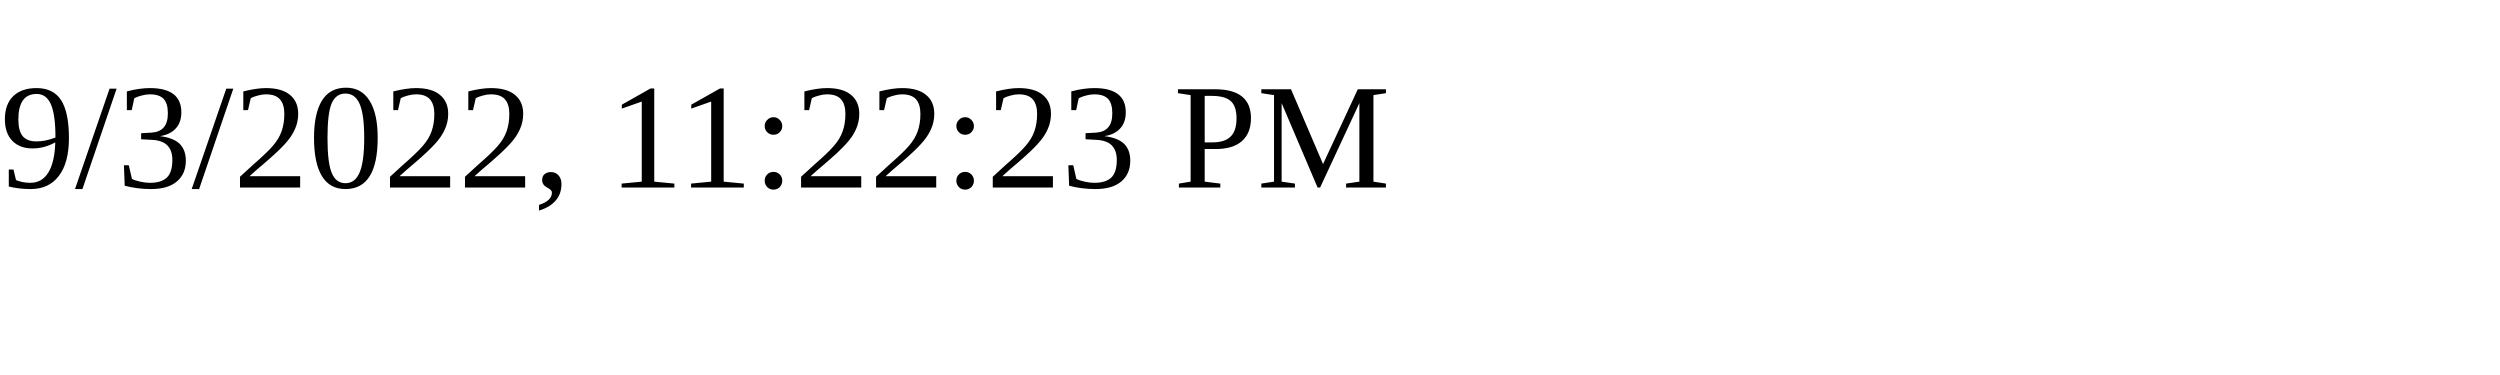
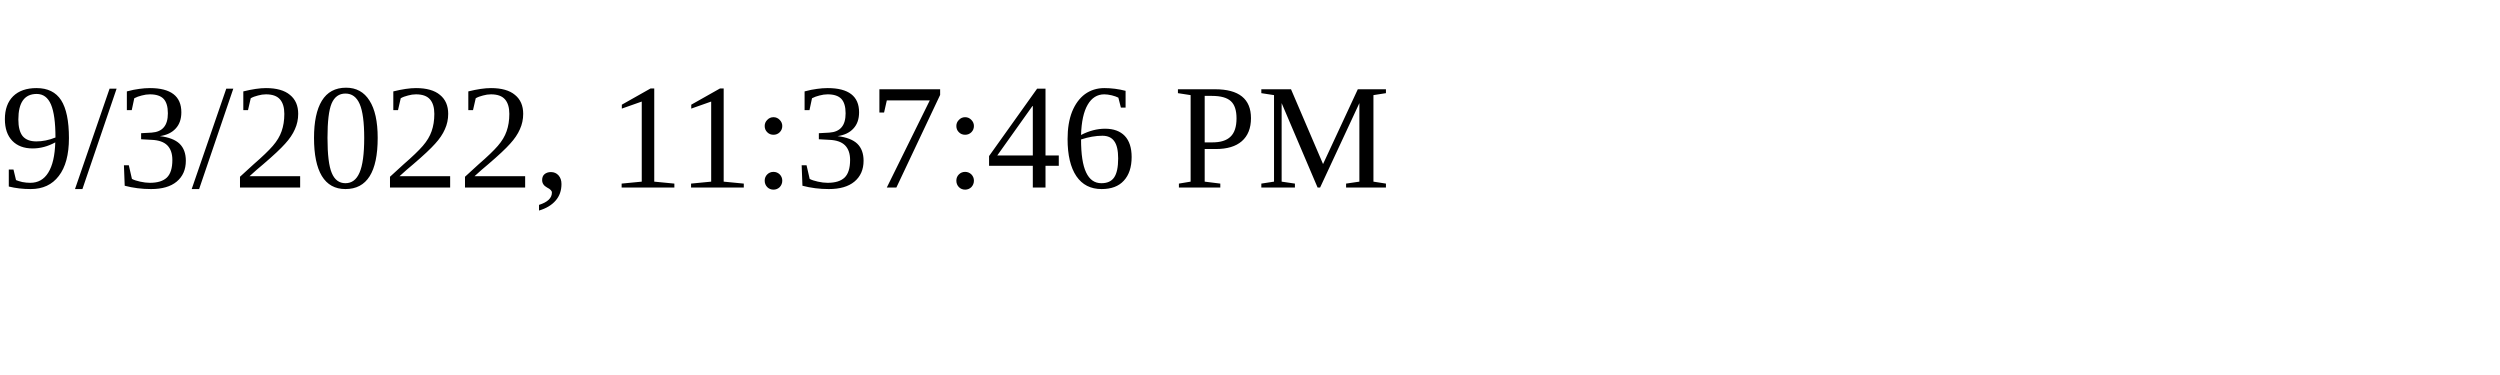
<svg xmlns="http://www.w3.org/2000/svg" height="30" width="200">
-   <text x="0" y="15">9/3/2022, 11:22:23 PM</text>
+   <text x="0" y="15">9/3/2022, 11:37:46 PM</text>
</svg>
